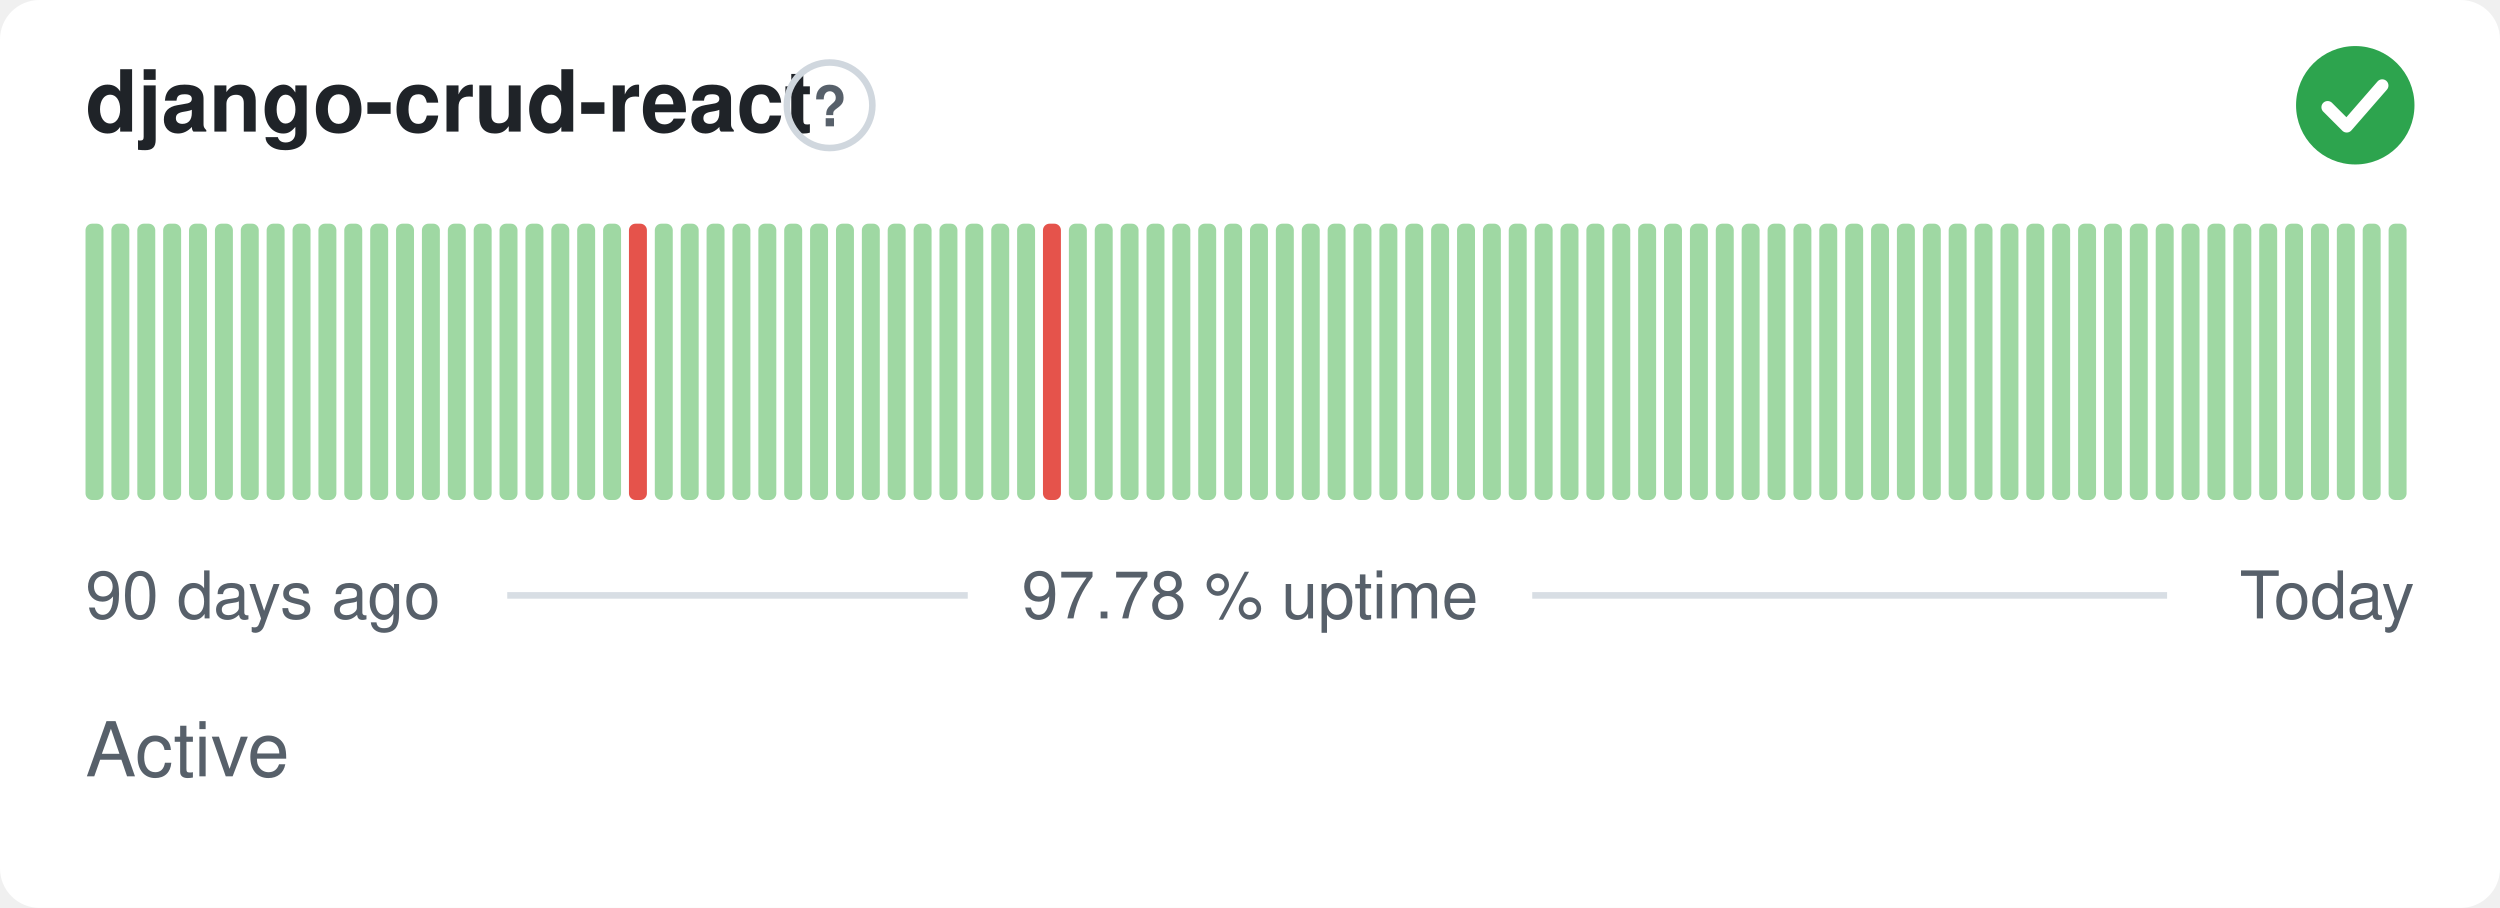
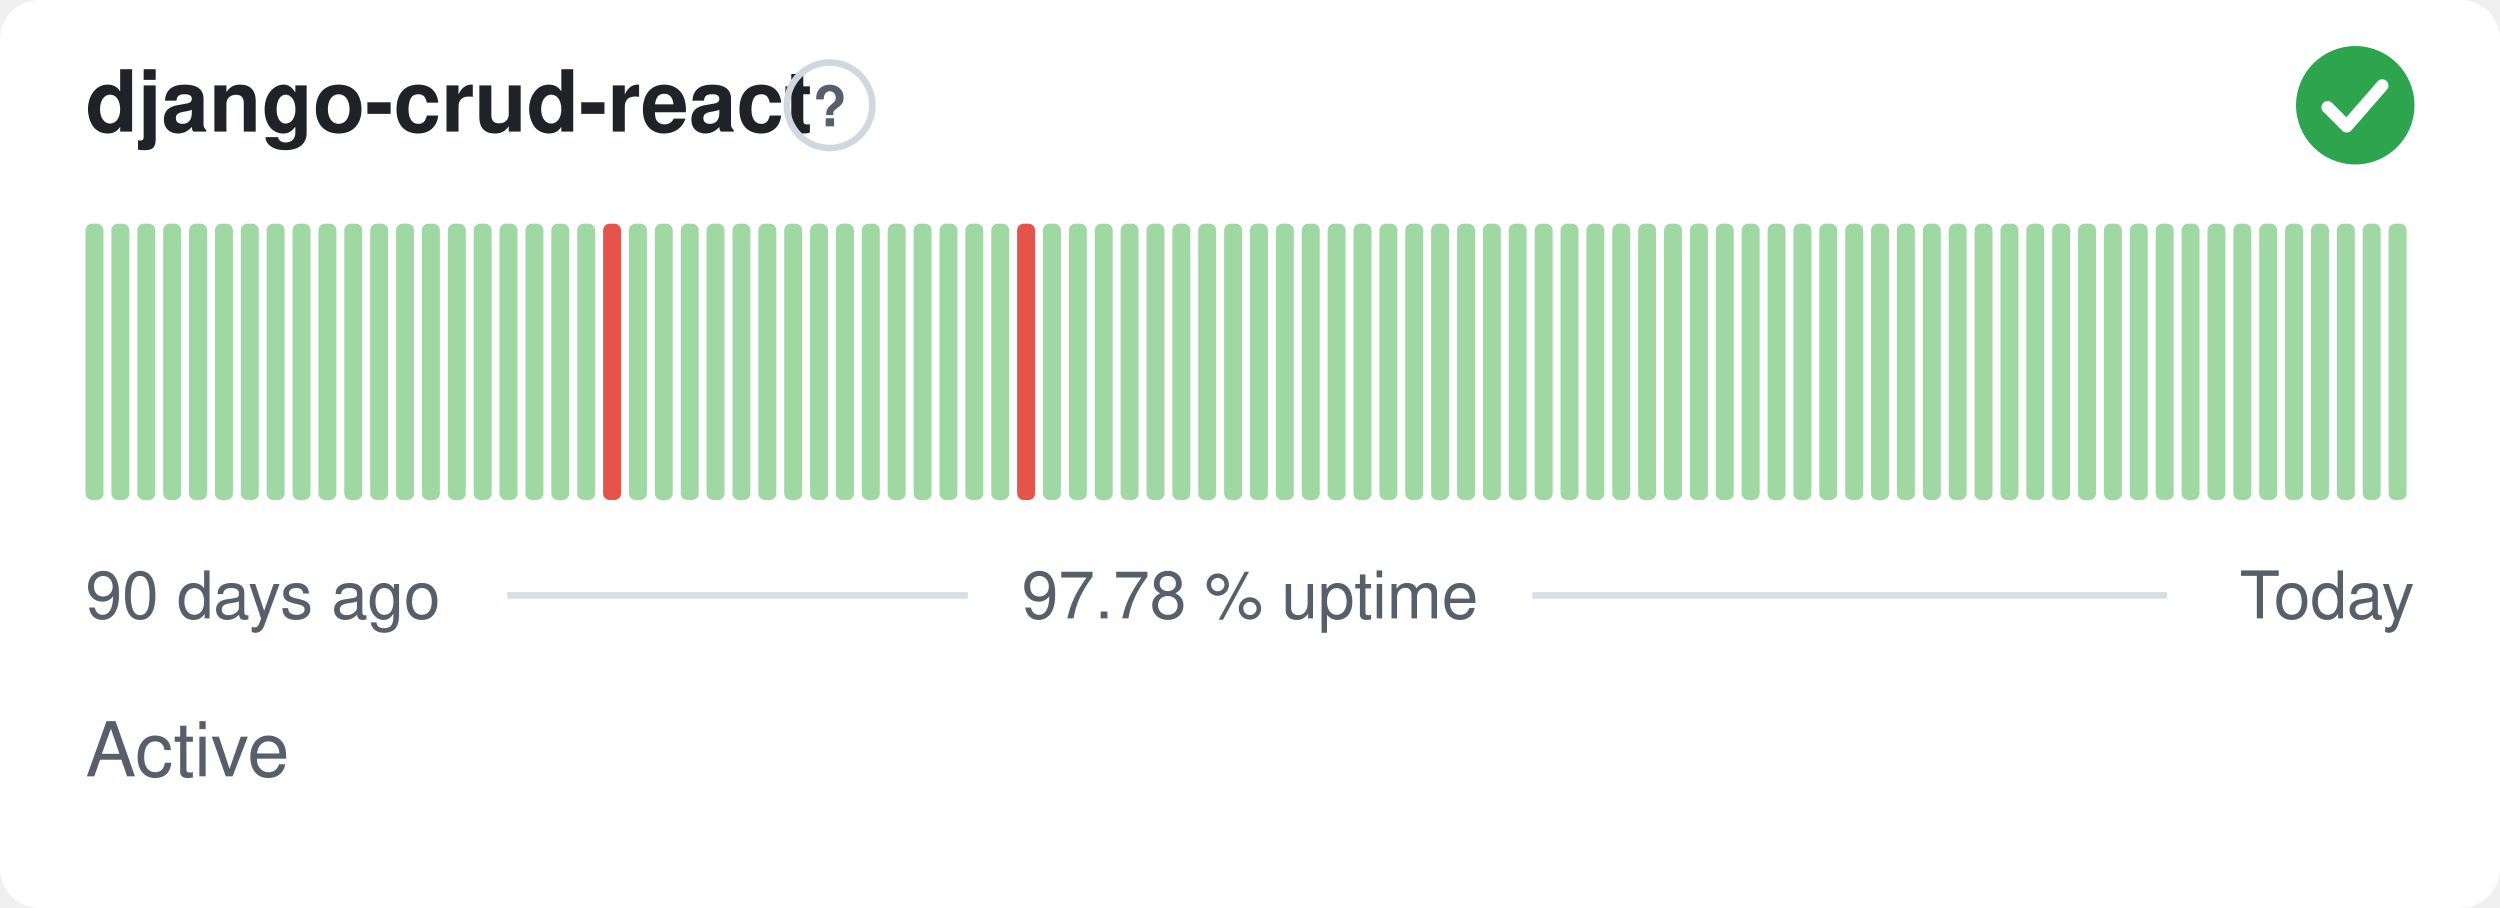
<svg xmlns="http://www.w3.org/2000/svg" width="380" height="138" viewBox="0 0 380 138" role="img" aria-label="django-crud-react: Active, 97.78 % uptime over the last 90 days" font-family="-apple-system,BlinkMacSystemFont,'Segoe UI',Helvetica,Arial,sans-serif">
  <style>
    @media (prefers-color-scheme: dark) {
      .bg { fill: #0d1117 }
      .title { fill: #e6edf3 }
      .muted { fill: #8b949e }
      .hint { stroke: #30363d }
      .rule { stroke: #30363d }
      .nodata { fill: #21262d }
    }
  </style>
  <rect class="bg" width="380" height="138" rx="6" fill="#ffffff" />
  <text class="title" x="13" y="20" font-size="13" font-weight="600" fill="#1f2328">django-crud-react</text>
  <circle class="hint" cx="126.1" cy="16" r="6.5" fill="none" stroke="#d0d7de" stroke-width="1" />
  <text class="muted" x="126.1" y="19.2" text-anchor="middle" font-size="8.5" font-weight="700" fill="#57606a">?</text>
  <circle cx="358" cy="16" r="9" fill="#2da44e" />
  <path d="M353.80 16.30l2.90 2.90 5.40 -6.20" fill="none" stroke="#fff" stroke-width="1.89" stroke-linecap="round" stroke-linejoin="round" />
  <rect x="13.00" y="34.00" width="2.73" height="42.00" rx="1" fill="#9fd8a3" />
  <rect x="16.93" y="34.00" width="2.73" height="42.00" rx="1" fill="#9fd8a3" />
  <rect x="20.87" y="34.00" width="2.73" height="42.00" rx="1" fill="#9fd8a3" />
  <rect x="24.80" y="34.00" width="2.73" height="42.00" rx="1" fill="#9fd8a3" />
  <rect x="28.73" y="34.00" width="2.73" height="42.00" rx="1" fill="#9fd8a3" />
  <rect x="32.67" y="34.00" width="2.73" height="42.00" rx="1" fill="#9fd8a3" />
  <rect x="36.60" y="34.00" width="2.73" height="42.00" rx="1" fill="#9fd8a3" />
  <rect x="40.53" y="34.00" width="2.73" height="42.00" rx="1" fill="#9fd8a3" />
  <rect x="44.47" y="34.00" width="2.73" height="42.00" rx="1" fill="#9fd8a3" />
  <rect x="48.40" y="34.00" width="2.73" height="42.00" rx="1" fill="#9fd8a3" />
  <rect x="52.33" y="34.00" width="2.73" height="42.00" rx="1" fill="#9fd8a3" />
  <rect x="56.27" y="34.00" width="2.73" height="42.00" rx="1" fill="#9fd8a3" />
  <rect x="60.20" y="34.00" width="2.73" height="42.00" rx="1" fill="#9fd8a3" />
  <rect x="64.13" y="34.00" width="2.73" height="42.00" rx="1" fill="#9fd8a3" />
  <rect x="68.07" y="34.00" width="2.73" height="42.00" rx="1" fill="#9fd8a3" />
  <rect x="72.00" y="34.00" width="2.73" height="42.00" rx="1" fill="#9fd8a3" />
  <rect x="75.93" y="34.00" width="2.73" height="42.00" rx="1" fill="#9fd8a3" />
  <rect x="79.87" y="34.00" width="2.73" height="42.00" rx="1" fill="#9fd8a3" />
  <rect x="83.80" y="34.00" width="2.73" height="42.00" rx="1" fill="#9fd8a3" />
  <rect x="87.73" y="34.00" width="2.73" height="42.00" rx="1" fill="#9fd8a3" />
-   <rect x="91.67" y="34.00" width="2.73" height="42.00" rx="1" fill="#9fd8a3" />
-   <rect x="95.60" y="34.00" width="2.73" height="42.00" rx="1" fill="#e5534b" />
+   <rect x="91.67" y="34.00" width="2.73" height="42.00" rx="1" fill="#e5534b" />
+   <rect x="95.60" y="34.00" width="2.73" height="42.00" rx="1" fill="#9fd8a3" />
  <rect x="99.53" y="34.00" width="2.73" height="42.00" rx="1" fill="#9fd8a3" />
  <rect x="103.47" y="34.00" width="2.73" height="42.00" rx="1" fill="#9fd8a3" />
  <rect x="107.40" y="34.00" width="2.73" height="42.00" rx="1" fill="#9fd8a3" />
  <rect x="111.33" y="34.00" width="2.73" height="42.00" rx="1" fill="#9fd8a3" />
  <rect x="115.27" y="34.00" width="2.73" height="42.00" rx="1" fill="#9fd8a3" />
  <rect x="119.20" y="34.00" width="2.73" height="42.00" rx="1" fill="#9fd8a3" />
  <rect x="123.13" y="34.00" width="2.73" height="42.00" rx="1" fill="#9fd8a3" />
  <rect x="127.07" y="34.00" width="2.73" height="42.00" rx="1" fill="#9fd8a3" />
  <rect x="131.00" y="34.00" width="2.73" height="42.00" rx="1" fill="#9fd8a3" />
  <rect x="134.93" y="34.00" width="2.73" height="42.00" rx="1" fill="#9fd8a3" />
  <rect x="138.87" y="34.00" width="2.73" height="42.00" rx="1" fill="#9fd8a3" />
  <rect x="142.80" y="34.00" width="2.73" height="42.00" rx="1" fill="#9fd8a3" />
  <rect x="146.73" y="34.00" width="2.73" height="42.00" rx="1" fill="#9fd8a3" />
  <rect x="150.67" y="34.00" width="2.73" height="42.00" rx="1" fill="#9fd8a3" />
-   <rect x="154.60" y="34.00" width="2.73" height="42.00" rx="1" fill="#9fd8a3" />
-   <rect x="158.53" y="34.00" width="2.73" height="42.00" rx="1" fill="#e5534b" />
+   <rect x="154.60" y="34.00" width="2.73" height="42.00" rx="1" fill="#e5534b" />
+   <rect x="158.53" y="34.00" width="2.73" height="42.00" rx="1" fill="#9fd8a3" />
  <rect x="162.47" y="34.00" width="2.73" height="42.00" rx="1" fill="#9fd8a3" />
  <rect x="166.40" y="34.00" width="2.73" height="42.00" rx="1" fill="#9fd8a3" />
  <rect x="170.33" y="34.00" width="2.73" height="42.00" rx="1" fill="#9fd8a3" />
  <rect x="174.27" y="34.00" width="2.73" height="42.00" rx="1" fill="#9fd8a3" />
  <rect x="178.20" y="34.00" width="2.73" height="42.00" rx="1" fill="#9fd8a3" />
  <rect x="182.13" y="34.00" width="2.73" height="42.00" rx="1" fill="#9fd8a3" />
  <rect x="186.07" y="34.00" width="2.73" height="42.00" rx="1" fill="#9fd8a3" />
  <rect x="190.00" y="34.00" width="2.73" height="42.00" rx="1" fill="#9fd8a3" />
  <rect x="193.93" y="34.00" width="2.73" height="42.00" rx="1" fill="#9fd8a3" />
  <rect x="197.87" y="34.00" width="2.73" height="42.00" rx="1" fill="#9fd8a3" />
  <rect x="201.80" y="34.00" width="2.73" height="42.00" rx="1" fill="#9fd8a3" />
  <rect x="205.73" y="34.00" width="2.73" height="42.00" rx="1" fill="#9fd8a3" />
  <rect x="209.67" y="34.00" width="2.73" height="42.00" rx="1" fill="#9fd8a3" />
  <rect x="213.60" y="34.00" width="2.73" height="42.00" rx="1" fill="#9fd8a3" />
  <rect x="217.53" y="34.00" width="2.73" height="42.00" rx="1" fill="#9fd8a3" />
  <rect x="221.47" y="34.00" width="2.73" height="42.00" rx="1" fill="#9fd8a3" />
  <rect x="225.40" y="34.00" width="2.73" height="42.00" rx="1" fill="#9fd8a3" />
  <rect x="229.33" y="34.00" width="2.73" height="42.00" rx="1" fill="#9fd8a3" />
  <rect x="233.27" y="34.00" width="2.73" height="42.00" rx="1" fill="#9fd8a3" />
  <rect x="237.20" y="34.00" width="2.73" height="42.00" rx="1" fill="#9fd8a3" />
  <rect x="241.13" y="34.00" width="2.73" height="42.00" rx="1" fill="#9fd8a3" />
  <rect x="245.07" y="34.00" width="2.73" height="42.00" rx="1" fill="#9fd8a3" />
  <rect x="249.00" y="34.00" width="2.73" height="42.00" rx="1" fill="#9fd8a3" />
  <rect x="252.93" y="34.00" width="2.73" height="42.00" rx="1" fill="#9fd8a3" />
  <rect x="256.87" y="34.00" width="2.73" height="42.00" rx="1" fill="#9fd8a3" />
  <rect x="260.80" y="34.00" width="2.73" height="42.00" rx="1" fill="#9fd8a3" />
  <rect x="264.73" y="34.00" width="2.73" height="42.00" rx="1" fill="#9fd8a3" />
  <rect x="268.67" y="34.00" width="2.73" height="42.00" rx="1" fill="#9fd8a3" />
  <rect x="272.60" y="34.00" width="2.73" height="42.00" rx="1" fill="#9fd8a3" />
  <rect x="276.53" y="34.00" width="2.73" height="42.00" rx="1" fill="#9fd8a3" />
  <rect x="280.47" y="34.00" width="2.73" height="42.00" rx="1" fill="#9fd8a3" />
  <rect x="284.40" y="34.00" width="2.73" height="42.00" rx="1" fill="#9fd8a3" />
  <rect x="288.33" y="34.00" width="2.73" height="42.00" rx="1" fill="#9fd8a3" />
  <rect x="292.27" y="34.00" width="2.73" height="42.00" rx="1" fill="#9fd8a3" />
  <rect x="296.20" y="34.00" width="2.73" height="42.00" rx="1" fill="#9fd8a3" />
  <rect x="300.13" y="34.00" width="2.73" height="42.00" rx="1" fill="#9fd8a3" />
  <rect x="304.07" y="34.00" width="2.73" height="42.00" rx="1" fill="#9fd8a3" />
  <rect x="308.00" y="34.00" width="2.73" height="42.00" rx="1" fill="#9fd8a3" />
  <rect x="311.93" y="34.00" width="2.73" height="42.00" rx="1" fill="#9fd8a3" />
  <rect x="315.87" y="34.00" width="2.73" height="42.00" rx="1" fill="#9fd8a3" />
  <rect x="319.80" y="34.00" width="2.73" height="42.00" rx="1" fill="#9fd8a3" />
  <rect x="323.73" y="34.00" width="2.73" height="42.00" rx="1" fill="#9fd8a3" />
  <rect x="327.67" y="34.00" width="2.73" height="42.00" rx="1" fill="#9fd8a3" />
  <rect x="331.60" y="34.00" width="2.73" height="42.00" rx="1" fill="#9fd8a3" />
  <rect x="335.53" y="34.00" width="2.73" height="42.00" rx="1" fill="#9fd8a3" />
  <rect x="339.47" y="34.00" width="2.73" height="42.00" rx="1" fill="#9fd8a3" />
  <rect x="343.40" y="34.00" width="2.73" height="42.00" rx="1" fill="#9fd8a3" />
  <rect x="347.33" y="34.00" width="2.73" height="42.00" rx="1" fill="#9fd8a3" />
  <rect x="351.27" y="34.00" width="2.73" height="42.00" rx="1" fill="#9fd8a3" />
  <rect x="355.20" y="34.00" width="2.73" height="42.00" rx="1" fill="#9fd8a3" />
  <rect x="359.13" y="34.00" width="2.73" height="42.00" rx="1" fill="#9fd8a3" />
  <rect x="363.07" y="34.00" width="2.73" height="42.00" rx="1" fill="#9fd8a3" />
  <text class="muted" x="13" y="94" font-size="10" fill="#57606a">90 days ago</text>
  <text class="muted" x="190" y="94" text-anchor="middle" font-size="10" fill="#57606a">97.78 % uptime</text>
  <text class="muted" x="367" y="94" text-anchor="end" font-size="10" fill="#57606a">Today</text>
  <line class="rule" x1="77.1" y1="90.5" x2="147.1" y2="90.5" stroke="#d8dee4" stroke-width="1" />
  <line class="rule" x1="232.9" y1="90.5" x2="329.4" y2="90.5" stroke="#d8dee4" stroke-width="1" />
  <text class="muted" x="13" y="118" font-size="11.5" fill="#57606a">Active</text>
</svg>
